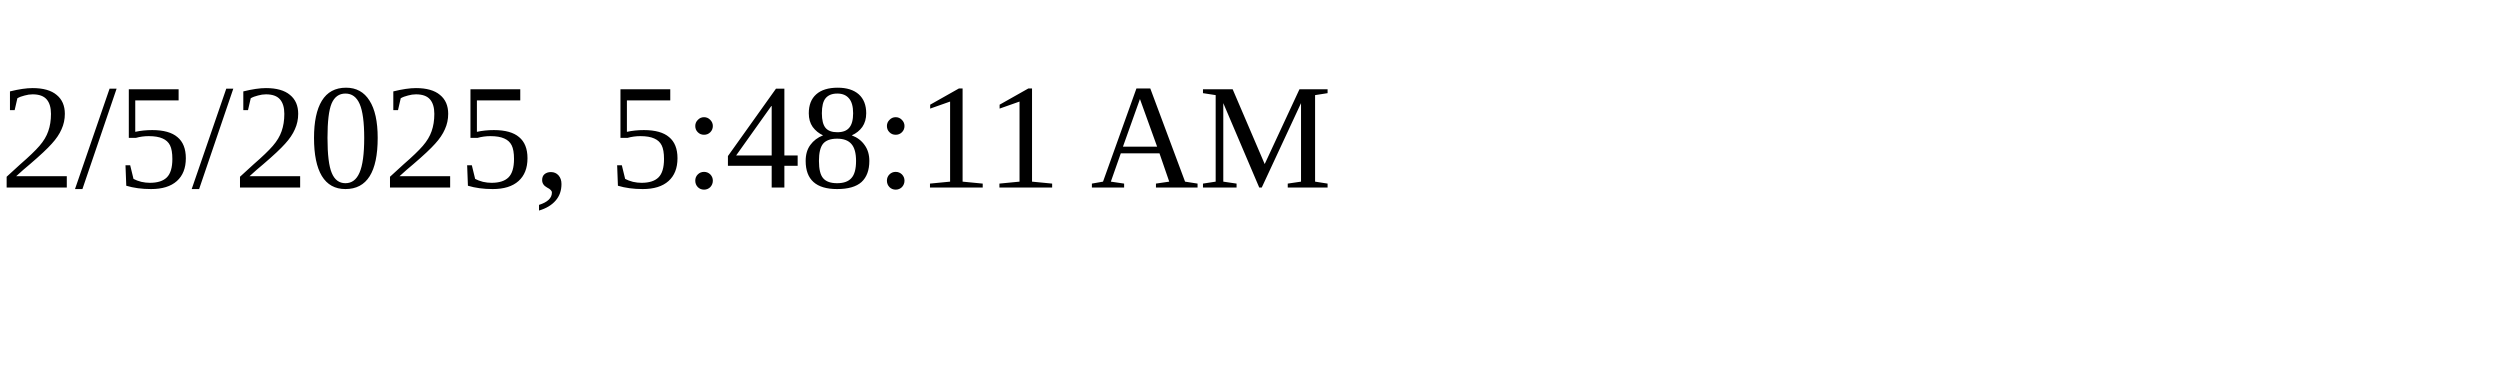
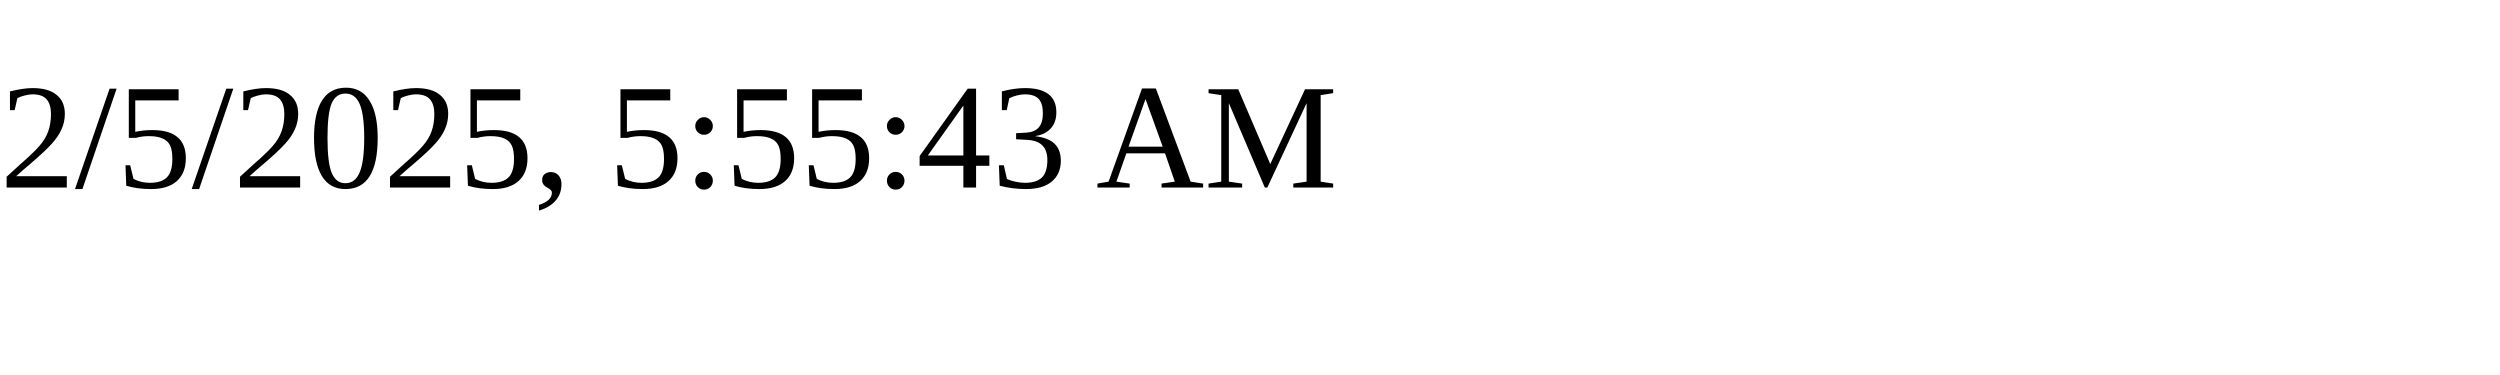
<svg xmlns="http://www.w3.org/2000/svg" height="30" width="200">
-   <text x="0" y="15">2/5/2025, 5:48:11 AM</text>
+   <text x="0" y="15">2/5/2025, 5:55:43 AM</text>
</svg>
